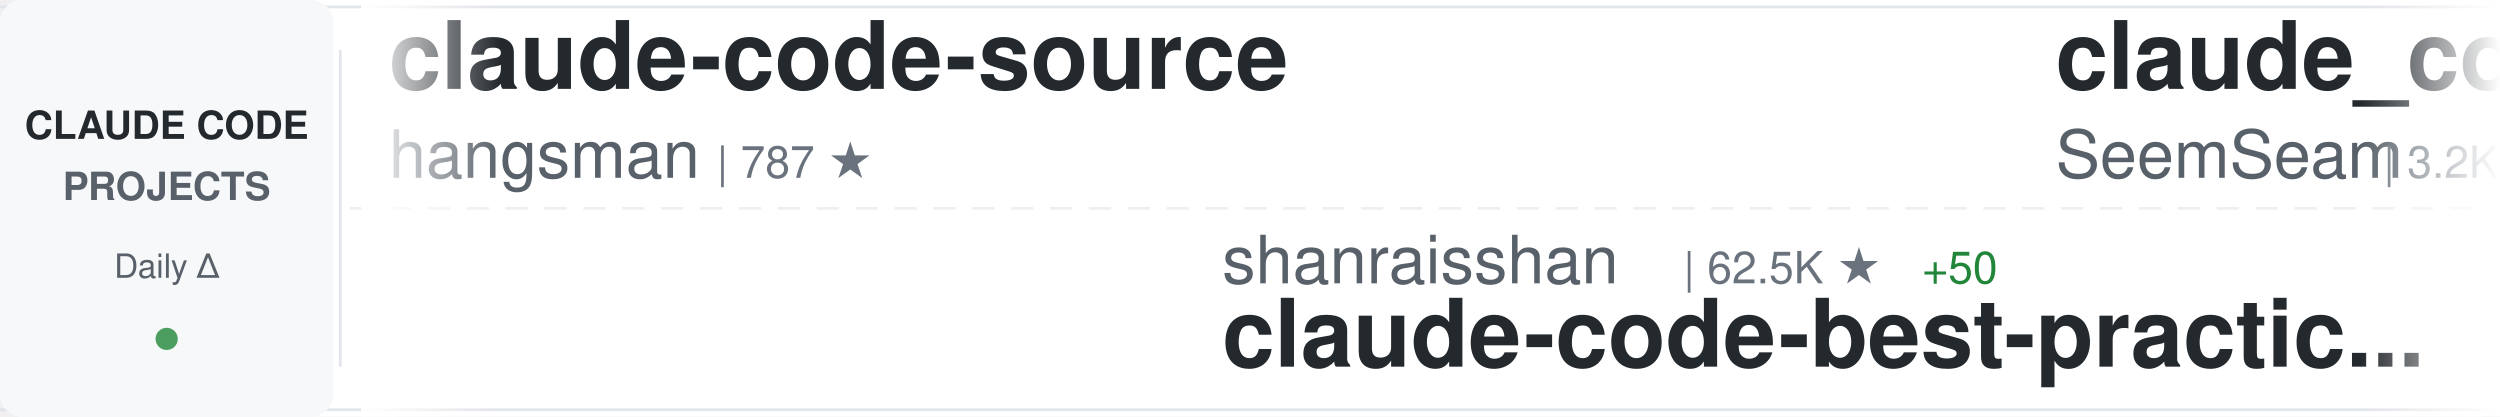
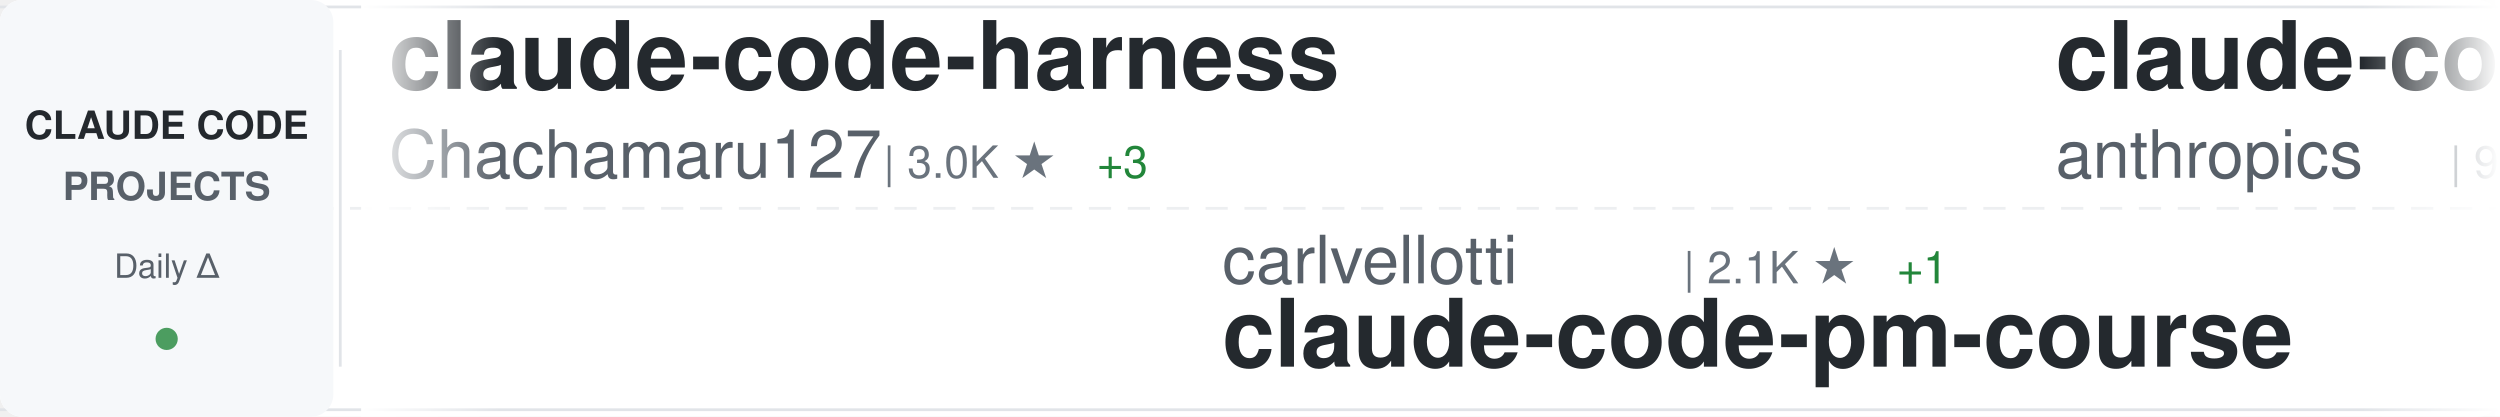
<svg xmlns="http://www.w3.org/2000/svg" width="900" height="150">
  <defs>
    <linearGradient id="awesomeLeftFade" x1="0%" y1="0%" x2="100%" y2="0%">
      <stop offset="0%" style="stop-color:#ffffff;stop-opacity:1" />
      <stop offset="100%" style="stop-color:#ffffff;stop-opacity:0" />
    </linearGradient>
    <linearGradient id="awesomeRightFade" x1="0%" y1="0%" x2="100%" y2="0%">
      <stop offset="0%" style="stop-color:#ffffff;stop-opacity:0" />
      <stop offset="100%" style="stop-color:#ffffff;stop-opacity:1" />
    </linearGradient>
  </defs>
  <rect width="900" height="150" fill="#ffffff" rx="8" />
  <rect x="0" y="2" width="900" height="1" fill="#e1e4e8" />
  <rect x="0" y="147" width="900" height="1" fill="#e1e4e8" />
  <line x1="0" y1="75" x2="900" y2="75" stroke="#e1e4e8" stroke-width="1" stroke-dasharray="8 6" opacity="0.6" />
  <rect x="0" y="0" width="120" height="150" fill="#f6f8fa" rx="8" />
  <text x="60" y="50" font-family="-apple-system, BlinkMacSystemFont, 'Segoe UI', Helvetica, Arial, sans-serif" font-size="14" font-weight="600" fill="#24292e" text-anchor="middle">CLAUDE CODE</text>
  <text x="60" y="72" font-family="-apple-system, BlinkMacSystemFont, 'Segoe UI', Helvetica, Arial, sans-serif" font-size="14" font-weight="600" fill="#586069" text-anchor="middle">PROJECTS</text>
  <text x="60" y="100" font-family="-apple-system, BlinkMacSystemFont, 'Segoe UI', Helvetica, Arial, sans-serif" font-size="12" font-weight="500" fill="#586069" text-anchor="middle">Daily Δ</text>
  <circle cx="60" cy="122" r="4" fill="#22863a" opacity="0.8" />
  <rect x="122" y="18" width="1" height="114" fill="#e1e4e8" />
  <clipPath id="awesomeTickerClip">
    <rect x="130" y="0" width="770" height="150" />
  </clipPath>
  <g clip-path="url(#awesomeTickerClip)">
    <g id="awesomeTickerItems">
      <animateTransform attributeName="transform" attributeType="XML" type="translate" from="0 0" to="-3000 0" dur="54s" repeatCount="indefinite" />
      <g transform="translate(0, 0)">
-         <text x="140" y="32" font-family="-apple-system, BlinkMacSystemFont, 'Segoe UI', Helvetica, Arial, sans-serif" font-size="34" font-weight="600" fill="#24292e">claude-code-source</text>
-         <text x="140" y="64" font-family="-apple-system, BlinkMacSystemFont, 'Segoe UI', Helvetica, Arial, sans-serif" font-size="24" font-weight="400" fill="#586069">hangsman</text>
-         <text x="258" y="64" font-family="-apple-system, BlinkMacSystemFont, 'Segoe UI', Helvetica, Arial, sans-serif" font-size="16" font-weight="500" fill="#6a737d">| 787 ★</text>
+         <text x="140" y="32" font-family="-apple-system, BlinkMacSystemFont, 'Segoe UI', Helvetica, Arial, sans-serif" font-size="34" font-weight="600" fill="#24292e">claude-code-harness</text>
+         <text x="140" y="64" font-family="-apple-system, BlinkMacSystemFont, 'Segoe UI', Helvetica, Arial, sans-serif" font-size="24" font-weight="400" fill="#586069">Chachamaru127</text>
+         <text x="318" y="64" font-family="-apple-system, BlinkMacSystemFont, 'Segoe UI', Helvetica, Arial, sans-serif" font-size="16" font-weight="500" fill="#6a737d">| 3.0K ★</text>
+         <text x="395" y="64" font-family="-apple-system, BlinkMacSystemFont, 'Segoe UI', Helvetica, Arial, sans-serif" font-size="16" font-weight="500" fill="#22863a"> +3</text>
      </g>
      <g transform="translate(300, 0)">
-         <text x="140" y="102" font-family="-apple-system, BlinkMacSystemFont, 'Segoe UI', Helvetica, Arial, sans-serif" font-size="24" font-weight="400" fill="#586069">shanraisshan</text>
-         <text x="306" y="102" font-family="-apple-system, BlinkMacSystemFont, 'Segoe UI', Helvetica, Arial, sans-serif" font-size="16" font-weight="500" fill="#6a737d">| 62.5K ★</text>
-         <text x="392" y="102" font-family="-apple-system, BlinkMacSystemFont, 'Segoe UI', Helvetica, Arial, sans-serif" font-size="16" font-weight="500" fill="#22863a"> +50</text>
-         <text x="140" y="132" font-family="-apple-system, BlinkMacSystemFont, 'Segoe UI', Helvetica, Arial, sans-serif" font-size="34" font-weight="600" fill="#24292e">claude-code-best-practic...</text>
+         <text x="140" y="102" font-family="-apple-system, BlinkMacSystemFont, 'Segoe UI', Helvetica, Arial, sans-serif" font-size="24" font-weight="400" fill="#586069">carlvellotti</text>
+         <text x="306" y="102" font-family="-apple-system, BlinkMacSystemFont, 'Segoe UI', Helvetica, Arial, sans-serif" font-size="16" font-weight="500" fill="#6a737d">| 2.1K ★</text>
+         <text x="383" y="102" font-family="-apple-system, BlinkMacSystemFont, 'Segoe UI', Helvetica, Arial, sans-serif" font-size="16" font-weight="500" fill="#22863a"> +1</text>
+         <text x="140" y="132" font-family="-apple-system, BlinkMacSystemFont, 'Segoe UI', Helvetica, Arial, sans-serif" font-size="34" font-weight="600" fill="#24292e">claude-code-pm-course</text>
      </g>
      <g transform="translate(600, 0)">
-         <text x="140" y="32" font-family="-apple-system, BlinkMacSystemFont, 'Segoe UI', Helvetica, Arial, sans-serif" font-size="34" font-weight="600" fill="#24292e">claude_codex_bridge</text>
-         <text x="140" y="64" font-family="-apple-system, BlinkMacSystemFont, 'Segoe UI', Helvetica, Arial, sans-serif" font-size="24" font-weight="400" fill="#586069">SeemSeam</text>
-         <text x="258" y="64" font-family="-apple-system, BlinkMacSystemFont, 'Segoe UI', Helvetica, Arial, sans-serif" font-size="16" font-weight="500" fill="#6a737d">| 3.2K ★</text>
-         <text x="335" y="64" font-family="-apple-system, BlinkMacSystemFont, 'Segoe UI', Helvetica, Arial, sans-serif" font-size="16" font-weight="500" fill="#22863a"> +11</text>
+         <text x="140" y="32" font-family="-apple-system, BlinkMacSystemFont, 'Segoe UI', Helvetica, Arial, sans-serif" font-size="34" font-weight="600" fill="#24292e">claude-code-base-action</text>
+         <text x="140" y="64" font-family="-apple-system, BlinkMacSystemFont, 'Segoe UI', Helvetica, Arial, sans-serif" font-size="24" font-weight="400" fill="#586069">anthropics</text>
+         <text x="282" y="64" font-family="-apple-system, BlinkMacSystemFont, 'Segoe UI', Helvetica, Arial, sans-serif" font-size="16" font-weight="500" fill="#6a737d">| 902 ★</text>
+         <text x="350" y="64" font-family="-apple-system, BlinkMacSystemFont, 'Segoe UI', Helvetica, Arial, sans-serif" font-size="16" font-weight="500" fill="#22863a"> +1</text>
      </g>
      <g transform="translate(900, 0)">
-         <text x="140" y="102" font-family="-apple-system, BlinkMacSystemFont, 'Segoe UI', Helvetica, Arial, sans-serif" font-size="24" font-weight="400" fill="#586069">disler</text>
-         <text x="234" y="102" font-family="-apple-system, BlinkMacSystemFont, 'Segoe UI', Helvetica, Arial, sans-serif" font-size="16" font-weight="500" fill="#6a737d">| 3.8K ★</text>
-         <text x="311" y="102" font-family="-apple-system, BlinkMacSystemFont, 'Segoe UI', Helvetica, Arial, sans-serif" font-size="16" font-weight="500" fill="#22863a"> +2</text>
-         <text x="140" y="132" font-family="-apple-system, BlinkMacSystemFont, 'Segoe UI', Helvetica, Arial, sans-serif" font-size="34" font-weight="600" fill="#24292e">claude-code-hooks-master...</text>
+         <text x="140" y="102" font-family="-apple-system, BlinkMacSystemFont, 'Segoe UI', Helvetica, Arial, sans-serif" font-size="24" font-weight="400" fill="#586069">ChinaSiro</text>
+         <text x="270" y="102" font-family="-apple-system, BlinkMacSystemFont, 'Segoe UI', Helvetica, Arial, sans-serif" font-size="16" font-weight="500" fill="#6a737d">| 9.5K ★</text>
+         <text x="347" y="102" font-family="-apple-system, BlinkMacSystemFont, 'Segoe UI', Helvetica, Arial, sans-serif" font-size="16" font-weight="500" fill="#22863a"> +9</text>
+         <text x="140" y="132" font-family="-apple-system, BlinkMacSystemFont, 'Segoe UI', Helvetica, Arial, sans-serif" font-size="34" font-weight="600" fill="#24292e">claude-code-sourcemap</text>
      </g>
      <g transform="translate(1200, 0)">
-         <text x="140" y="32" font-family="-apple-system, BlinkMacSystemFont, 'Segoe UI', Helvetica, Arial, sans-serif" font-size="34" font-weight="600" fill="#24292e">claude_code_src</text>
-         <text x="140" y="64" font-family="-apple-system, BlinkMacSystemFont, 'Segoe UI', Helvetica, Arial, sans-serif" font-size="24" font-weight="400" fill="#586069">ponponon</text>
-         <text x="258" y="64" font-family="-apple-system, BlinkMacSystemFont, 'Segoe UI', Helvetica, Arial, sans-serif" font-size="16" font-weight="500" fill="#6a737d">| 2.3K ★</text>
-         <text x="335" y="64" font-family="-apple-system, BlinkMacSystemFont, 'Segoe UI', Helvetica, Arial, sans-serif" font-size="16" font-weight="500" fill="#22863a"> +2</text>
+         <text x="140" y="32" font-family="-apple-system, BlinkMacSystemFont, 'Segoe UI', Helvetica, Arial, sans-serif" font-size="34" font-weight="600" fill="#24292e">claude-code-analysis</text>
+         <text x="140" y="64" font-family="-apple-system, BlinkMacSystemFont, 'Segoe UI', Helvetica, Arial, sans-serif" font-size="24" font-weight="400" fill="#586069">liuup</text>
+         <text x="222" y="64" font-family="-apple-system, BlinkMacSystemFont, 'Segoe UI', Helvetica, Arial, sans-serif" font-size="16" font-weight="500" fill="#6a737d">| 3.5K ★</text>
+         <text x="299" y="64" font-family="-apple-system, BlinkMacSystemFont, 'Segoe UI', Helvetica, Arial, sans-serif" font-size="16" font-weight="500" fill="#22863a"> +5</text>
      </g>
      <g transform="translate(1500, 0)">
-         <text x="140" y="102" font-family="-apple-system, BlinkMacSystemFont, 'Segoe UI', Helvetica, Arial, sans-serif" font-size="24" font-weight="400" fill="#586069">jeremylongshore</text>
-         <text x="342" y="102" font-family="-apple-system, BlinkMacSystemFont, 'Segoe UI', Helvetica, Arial, sans-serif" font-size="16" font-weight="500" fill="#6a737d">| 2.5K ★</text>
-         <text x="419" y="102" font-family="-apple-system, BlinkMacSystemFont, 'Segoe UI', Helvetica, Arial, sans-serif" font-size="16" font-weight="500" fill="#22863a"> +8</text>
-         <text x="140" y="132" font-family="-apple-system, BlinkMacSystemFont, 'Segoe UI', Helvetica, Arial, sans-serif" font-size="34" font-weight="600" fill="#24292e">claude-code-plugins-plus...</text>
+         <text x="140" y="102" font-family="-apple-system, BlinkMacSystemFont, 'Segoe UI', Helvetica, Arial, sans-serif" font-size="24" font-weight="400" fill="#586069">nicedreamzapp</text>
+         <text x="318" y="102" font-family="-apple-system, BlinkMacSystemFont, 'Segoe UI', Helvetica, Arial, sans-serif" font-size="16" font-weight="500" fill="#6a737d">| 2.9K ★</text>
+         <text x="395" y="102" font-family="-apple-system, BlinkMacSystemFont, 'Segoe UI', Helvetica, Arial, sans-serif" font-size="16" font-weight="500" fill="#22863a"> +3</text>
+         <text x="140" y="132" font-family="-apple-system, BlinkMacSystemFont, 'Segoe UI', Helvetica, Arial, sans-serif" font-size="34" font-weight="600" fill="#24292e">claude-code-local</text>
      </g>
      <g transform="translate(1800, 0)">
-         <text x="140" y="32" font-family="-apple-system, BlinkMacSystemFont, 'Segoe UI', Helvetica, Arial, sans-serif" font-size="34" font-weight="600" fill="#24292e">Claude-Code-Usage-Monito...</text>
-         <text x="140" y="64" font-family="-apple-system, BlinkMacSystemFont, 'Segoe UI', Helvetica, Arial, sans-serif" font-size="24" font-weight="400" fill="#586069">Maciek-roboblog</text>
-         <text x="342" y="64" font-family="-apple-system, BlinkMacSystemFont, 'Segoe UI', Helvetica, Arial, sans-serif" font-size="16" font-weight="500" fill="#6a737d">| 8.4K ★</text>
-         <text x="419" y="64" font-family="-apple-system, BlinkMacSystemFont, 'Segoe UI', Helvetica, Arial, sans-serif" font-size="16" font-weight="500" fill="#22863a"> +8</text>
+         <text x="140" y="32" font-family="-apple-system, BlinkMacSystemFont, 'Segoe UI', Helvetica, Arial, sans-serif" font-size="34" font-weight="600" fill="#24292e">collection-claude-code-s...</text>
+         <text x="140" y="64" font-family="-apple-system, BlinkMacSystemFont, 'Segoe UI', Helvetica, Arial, sans-serif" font-size="24" font-weight="400" fill="#586069">chauncygu</text>
+         <text x="270" y="64" font-family="-apple-system, BlinkMacSystemFont, 'Segoe UI', Helvetica, Arial, sans-serif" font-size="16" font-weight="500" fill="#6a737d">| 2.8K ★</text>
+         <text x="347" y="64" font-family="-apple-system, BlinkMacSystemFont, 'Segoe UI', Helvetica, Arial, sans-serif" font-size="16" font-weight="500" fill="#22863a"> +2</text>
      </g>
      <g transform="translate(2100, 0)">
-         <text x="140" y="102" font-family="-apple-system, BlinkMacSystemFont, 'Segoe UI', Helvetica, Arial, sans-serif" font-size="24" font-weight="400" fill="#586069">FlorianBruniaux</text>
-         <text x="342" y="102" font-family="-apple-system, BlinkMacSystemFont, 'Segoe UI', Helvetica, Arial, sans-serif" font-size="16" font-weight="500" fill="#6a737d">| 5.4K ★</text>
-         <text x="419" y="102" font-family="-apple-system, BlinkMacSystemFont, 'Segoe UI', Helvetica, Arial, sans-serif" font-size="16" font-weight="500" fill="#22863a"> +15</text>
-         <text x="140" y="132" font-family="-apple-system, BlinkMacSystemFont, 'Segoe UI', Helvetica, Arial, sans-serif" font-size="34" font-weight="600" fill="#24292e">claude-code-ultimate-gui...</text>
+         <text x="140" y="102" font-family="-apple-system, BlinkMacSystemFont, 'Segoe UI', Helvetica, Arial, sans-serif" font-size="24" font-weight="400" fill="#586069">alejandrobalderas</text>
+         <text x="366" y="102" font-family="-apple-system, BlinkMacSystemFont, 'Segoe UI', Helvetica, Arial, sans-serif" font-size="16" font-weight="500" fill="#6a737d">| 2.7K ★</text>
+         <text x="443" y="102" font-family="-apple-system, BlinkMacSystemFont, 'Segoe UI', Helvetica, Arial, sans-serif" font-size="16" font-weight="500" fill="#22863a"> +2</text>
+         <text x="140" y="132" font-family="-apple-system, BlinkMacSystemFont, 'Segoe UI', Helvetica, Arial, sans-serif" font-size="34" font-weight="600" fill="#24292e">claude-code-from-source</text>
      </g>
      <g transform="translate(2400, 0)">
-         <text x="140" y="32" font-family="-apple-system, BlinkMacSystemFont, 'Segoe UI', Helvetica, Arial, sans-serif" font-size="34" font-weight="600" fill="#24292e">claude-code-security-rev...</text>
+         <text x="140" y="32" font-family="-apple-system, BlinkMacSystemFont, 'Segoe UI', Helvetica, Arial, sans-serif" font-size="34" font-weight="600" fill="#24292e">claude-code-action</text>
        <text x="140" y="64" font-family="-apple-system, BlinkMacSystemFont, 'Segoe UI', Helvetica, Arial, sans-serif" font-size="24" font-weight="400" fill="#586069">anthropics</text>
-         <text x="282" y="64" font-family="-apple-system, BlinkMacSystemFont, 'Segoe UI', Helvetica, Arial, sans-serif" font-size="16" font-weight="500" fill="#6a737d">| 5.5K ★</text>
-         <text x="359" y="64" font-family="-apple-system, BlinkMacSystemFont, 'Segoe UI', Helvetica, Arial, sans-serif" font-size="16" font-weight="500" fill="#22863a"> +7</text>
+         <text x="282" y="64" font-family="-apple-system, BlinkMacSystemFont, 'Segoe UI', Helvetica, Arial, sans-serif" font-size="16" font-weight="500" fill="#6a737d">| 8.3K ★</text>
+         <text x="359" y="64" font-family="-apple-system, BlinkMacSystemFont, 'Segoe UI', Helvetica, Arial, sans-serif" font-size="16" font-weight="500" fill="#22863a"> +3</text>
      </g>
      <g transform="translate(2700, 0)">
-         <text x="140" y="102" font-family="-apple-system, BlinkMacSystemFont, 'Segoe UI', Helvetica, Arial, sans-serif" font-size="24" font-weight="400" fill="#586069">luongnv89</text>
-         <text x="270" y="102" font-family="-apple-system, BlinkMacSystemFont, 'Segoe UI', Helvetica, Arial, sans-serif" font-size="16" font-weight="500" fill="#6a737d">| 39.7K ★</text>
-         <text x="356" y="102" font-family="-apple-system, BlinkMacSystemFont, 'Segoe UI', Helvetica, Arial, sans-serif" font-size="16" font-weight="500" fill="#22863a"> +49</text>
-         <text x="140" y="132" font-family="-apple-system, BlinkMacSystemFont, 'Segoe UI', Helvetica, Arial, sans-serif" font-size="34" font-weight="600" fill="#24292e">claude-howto</text>
+         <text x="140" y="102" font-family="-apple-system, BlinkMacSystemFont, 'Segoe UI', Helvetica, Arial, sans-serif" font-size="24" font-weight="400" fill="#586069">shareAI-lab</text>
+         <text x="294" y="102" font-family="-apple-system, BlinkMacSystemFont, 'Segoe UI', Helvetica, Arial, sans-serif" font-size="16" font-weight="500" fill="#6a737d">| 70.8K ★</text>
+         <text x="380" y="102" font-family="-apple-system, BlinkMacSystemFont, 'Segoe UI', Helvetica, Arial, sans-serif" font-size="16" font-weight="500" fill="#22863a"> +78</text>
+         <text x="140" y="132" font-family="-apple-system, BlinkMacSystemFont, 'Segoe UI', Helvetica, Arial, sans-serif" font-size="34" font-weight="600" fill="#24292e">learn-claude-code</text>
      </g>
      <g transform="translate(3000, 0)">
-         <text x="140" y="32" font-family="-apple-system, BlinkMacSystemFont, 'Segoe UI', Helvetica, Arial, sans-serif" font-size="34" font-weight="600" fill="#24292e">claude-code-source</text>
-         <text x="140" y="64" font-family="-apple-system, BlinkMacSystemFont, 'Segoe UI', Helvetica, Arial, sans-serif" font-size="24" font-weight="400" fill="#586069">hangsman</text>
-         <text x="258" y="64" font-family="-apple-system, BlinkMacSystemFont, 'Segoe UI', Helvetica, Arial, sans-serif" font-size="16" font-weight="500" fill="#6a737d">| 787 ★</text>
+         <text x="140" y="32" font-family="-apple-system, BlinkMacSystemFont, 'Segoe UI', Helvetica, Arial, sans-serif" font-size="34" font-weight="600" fill="#24292e">claude-code-harness</text>
+         <text x="140" y="64" font-family="-apple-system, BlinkMacSystemFont, 'Segoe UI', Helvetica, Arial, sans-serif" font-size="24" font-weight="400" fill="#586069">Chachamaru127</text>
+         <text x="318" y="64" font-family="-apple-system, BlinkMacSystemFont, 'Segoe UI', Helvetica, Arial, sans-serif" font-size="16" font-weight="500" fill="#6a737d">| 3.0K ★</text>
+         <text x="395" y="64" font-family="-apple-system, BlinkMacSystemFont, 'Segoe UI', Helvetica, Arial, sans-serif" font-size="16" font-weight="500" fill="#22863a"> +3</text>
      </g>
      <g transform="translate(3300, 0)">
-         <text x="140" y="102" font-family="-apple-system, BlinkMacSystemFont, 'Segoe UI', Helvetica, Arial, sans-serif" font-size="24" font-weight="400" fill="#586069">shanraisshan</text>
-         <text x="306" y="102" font-family="-apple-system, BlinkMacSystemFont, 'Segoe UI', Helvetica, Arial, sans-serif" font-size="16" font-weight="500" fill="#6a737d">| 62.5K ★</text>
-         <text x="392" y="102" font-family="-apple-system, BlinkMacSystemFont, 'Segoe UI', Helvetica, Arial, sans-serif" font-size="16" font-weight="500" fill="#22863a"> +50</text>
-         <text x="140" y="132" font-family="-apple-system, BlinkMacSystemFont, 'Segoe UI', Helvetica, Arial, sans-serif" font-size="34" font-weight="600" fill="#24292e">claude-code-best-practic...</text>
+         <text x="140" y="102" font-family="-apple-system, BlinkMacSystemFont, 'Segoe UI', Helvetica, Arial, sans-serif" font-size="24" font-weight="400" fill="#586069">carlvellotti</text>
+         <text x="306" y="102" font-family="-apple-system, BlinkMacSystemFont, 'Segoe UI', Helvetica, Arial, sans-serif" font-size="16" font-weight="500" fill="#6a737d">| 2.1K ★</text>
+         <text x="383" y="102" font-family="-apple-system, BlinkMacSystemFont, 'Segoe UI', Helvetica, Arial, sans-serif" font-size="16" font-weight="500" fill="#22863a"> +1</text>
+         <text x="140" y="132" font-family="-apple-system, BlinkMacSystemFont, 'Segoe UI', Helvetica, Arial, sans-serif" font-size="34" font-weight="600" fill="#24292e">claude-code-pm-course</text>
      </g>
      <g transform="translate(3600, 0)">
-         <text x="140" y="32" font-family="-apple-system, BlinkMacSystemFont, 'Segoe UI', Helvetica, Arial, sans-serif" font-size="34" font-weight="600" fill="#24292e">claude_codex_bridge</text>
-         <text x="140" y="64" font-family="-apple-system, BlinkMacSystemFont, 'Segoe UI', Helvetica, Arial, sans-serif" font-size="24" font-weight="400" fill="#586069">SeemSeam</text>
-         <text x="258" y="64" font-family="-apple-system, BlinkMacSystemFont, 'Segoe UI', Helvetica, Arial, sans-serif" font-size="16" font-weight="500" fill="#6a737d">| 3.2K ★</text>
-         <text x="335" y="64" font-family="-apple-system, BlinkMacSystemFont, 'Segoe UI', Helvetica, Arial, sans-serif" font-size="16" font-weight="500" fill="#22863a"> +11</text>
+         <text x="140" y="32" font-family="-apple-system, BlinkMacSystemFont, 'Segoe UI', Helvetica, Arial, sans-serif" font-size="34" font-weight="600" fill="#24292e">claude-code-base-action</text>
+         <text x="140" y="64" font-family="-apple-system, BlinkMacSystemFont, 'Segoe UI', Helvetica, Arial, sans-serif" font-size="24" font-weight="400" fill="#586069">anthropics</text>
+         <text x="282" y="64" font-family="-apple-system, BlinkMacSystemFont, 'Segoe UI', Helvetica, Arial, sans-serif" font-size="16" font-weight="500" fill="#6a737d">| 902 ★</text>
+         <text x="350" y="64" font-family="-apple-system, BlinkMacSystemFont, 'Segoe UI', Helvetica, Arial, sans-serif" font-size="16" font-weight="500" fill="#22863a"> +1</text>
      </g>
      <g transform="translate(3900, 0)">
-         <text x="140" y="102" font-family="-apple-system, BlinkMacSystemFont, 'Segoe UI', Helvetica, Arial, sans-serif" font-size="24" font-weight="400" fill="#586069">disler</text>
-         <text x="234" y="102" font-family="-apple-system, BlinkMacSystemFont, 'Segoe UI', Helvetica, Arial, sans-serif" font-size="16" font-weight="500" fill="#6a737d">| 3.8K ★</text>
-         <text x="311" y="102" font-family="-apple-system, BlinkMacSystemFont, 'Segoe UI', Helvetica, Arial, sans-serif" font-size="16" font-weight="500" fill="#22863a"> +2</text>
-         <text x="140" y="132" font-family="-apple-system, BlinkMacSystemFont, 'Segoe UI', Helvetica, Arial, sans-serif" font-size="34" font-weight="600" fill="#24292e">claude-code-hooks-master...</text>
+         <text x="140" y="102" font-family="-apple-system, BlinkMacSystemFont, 'Segoe UI', Helvetica, Arial, sans-serif" font-size="24" font-weight="400" fill="#586069">ChinaSiro</text>
+         <text x="270" y="102" font-family="-apple-system, BlinkMacSystemFont, 'Segoe UI', Helvetica, Arial, sans-serif" font-size="16" font-weight="500" fill="#6a737d">| 9.5K ★</text>
+         <text x="347" y="102" font-family="-apple-system, BlinkMacSystemFont, 'Segoe UI', Helvetica, Arial, sans-serif" font-size="16" font-weight="500" fill="#22863a"> +9</text>
+         <text x="140" y="132" font-family="-apple-system, BlinkMacSystemFont, 'Segoe UI', Helvetica, Arial, sans-serif" font-size="34" font-weight="600" fill="#24292e">claude-code-sourcemap</text>
      </g>
    </g>
  </g>
  <rect x="130" y="0" width="50" height="150" fill="url(#awesomeLeftFade)" />
  <rect x="850" y="0" width="50" height="150" fill="url(#awesomeRightFade)" />
</svg>
